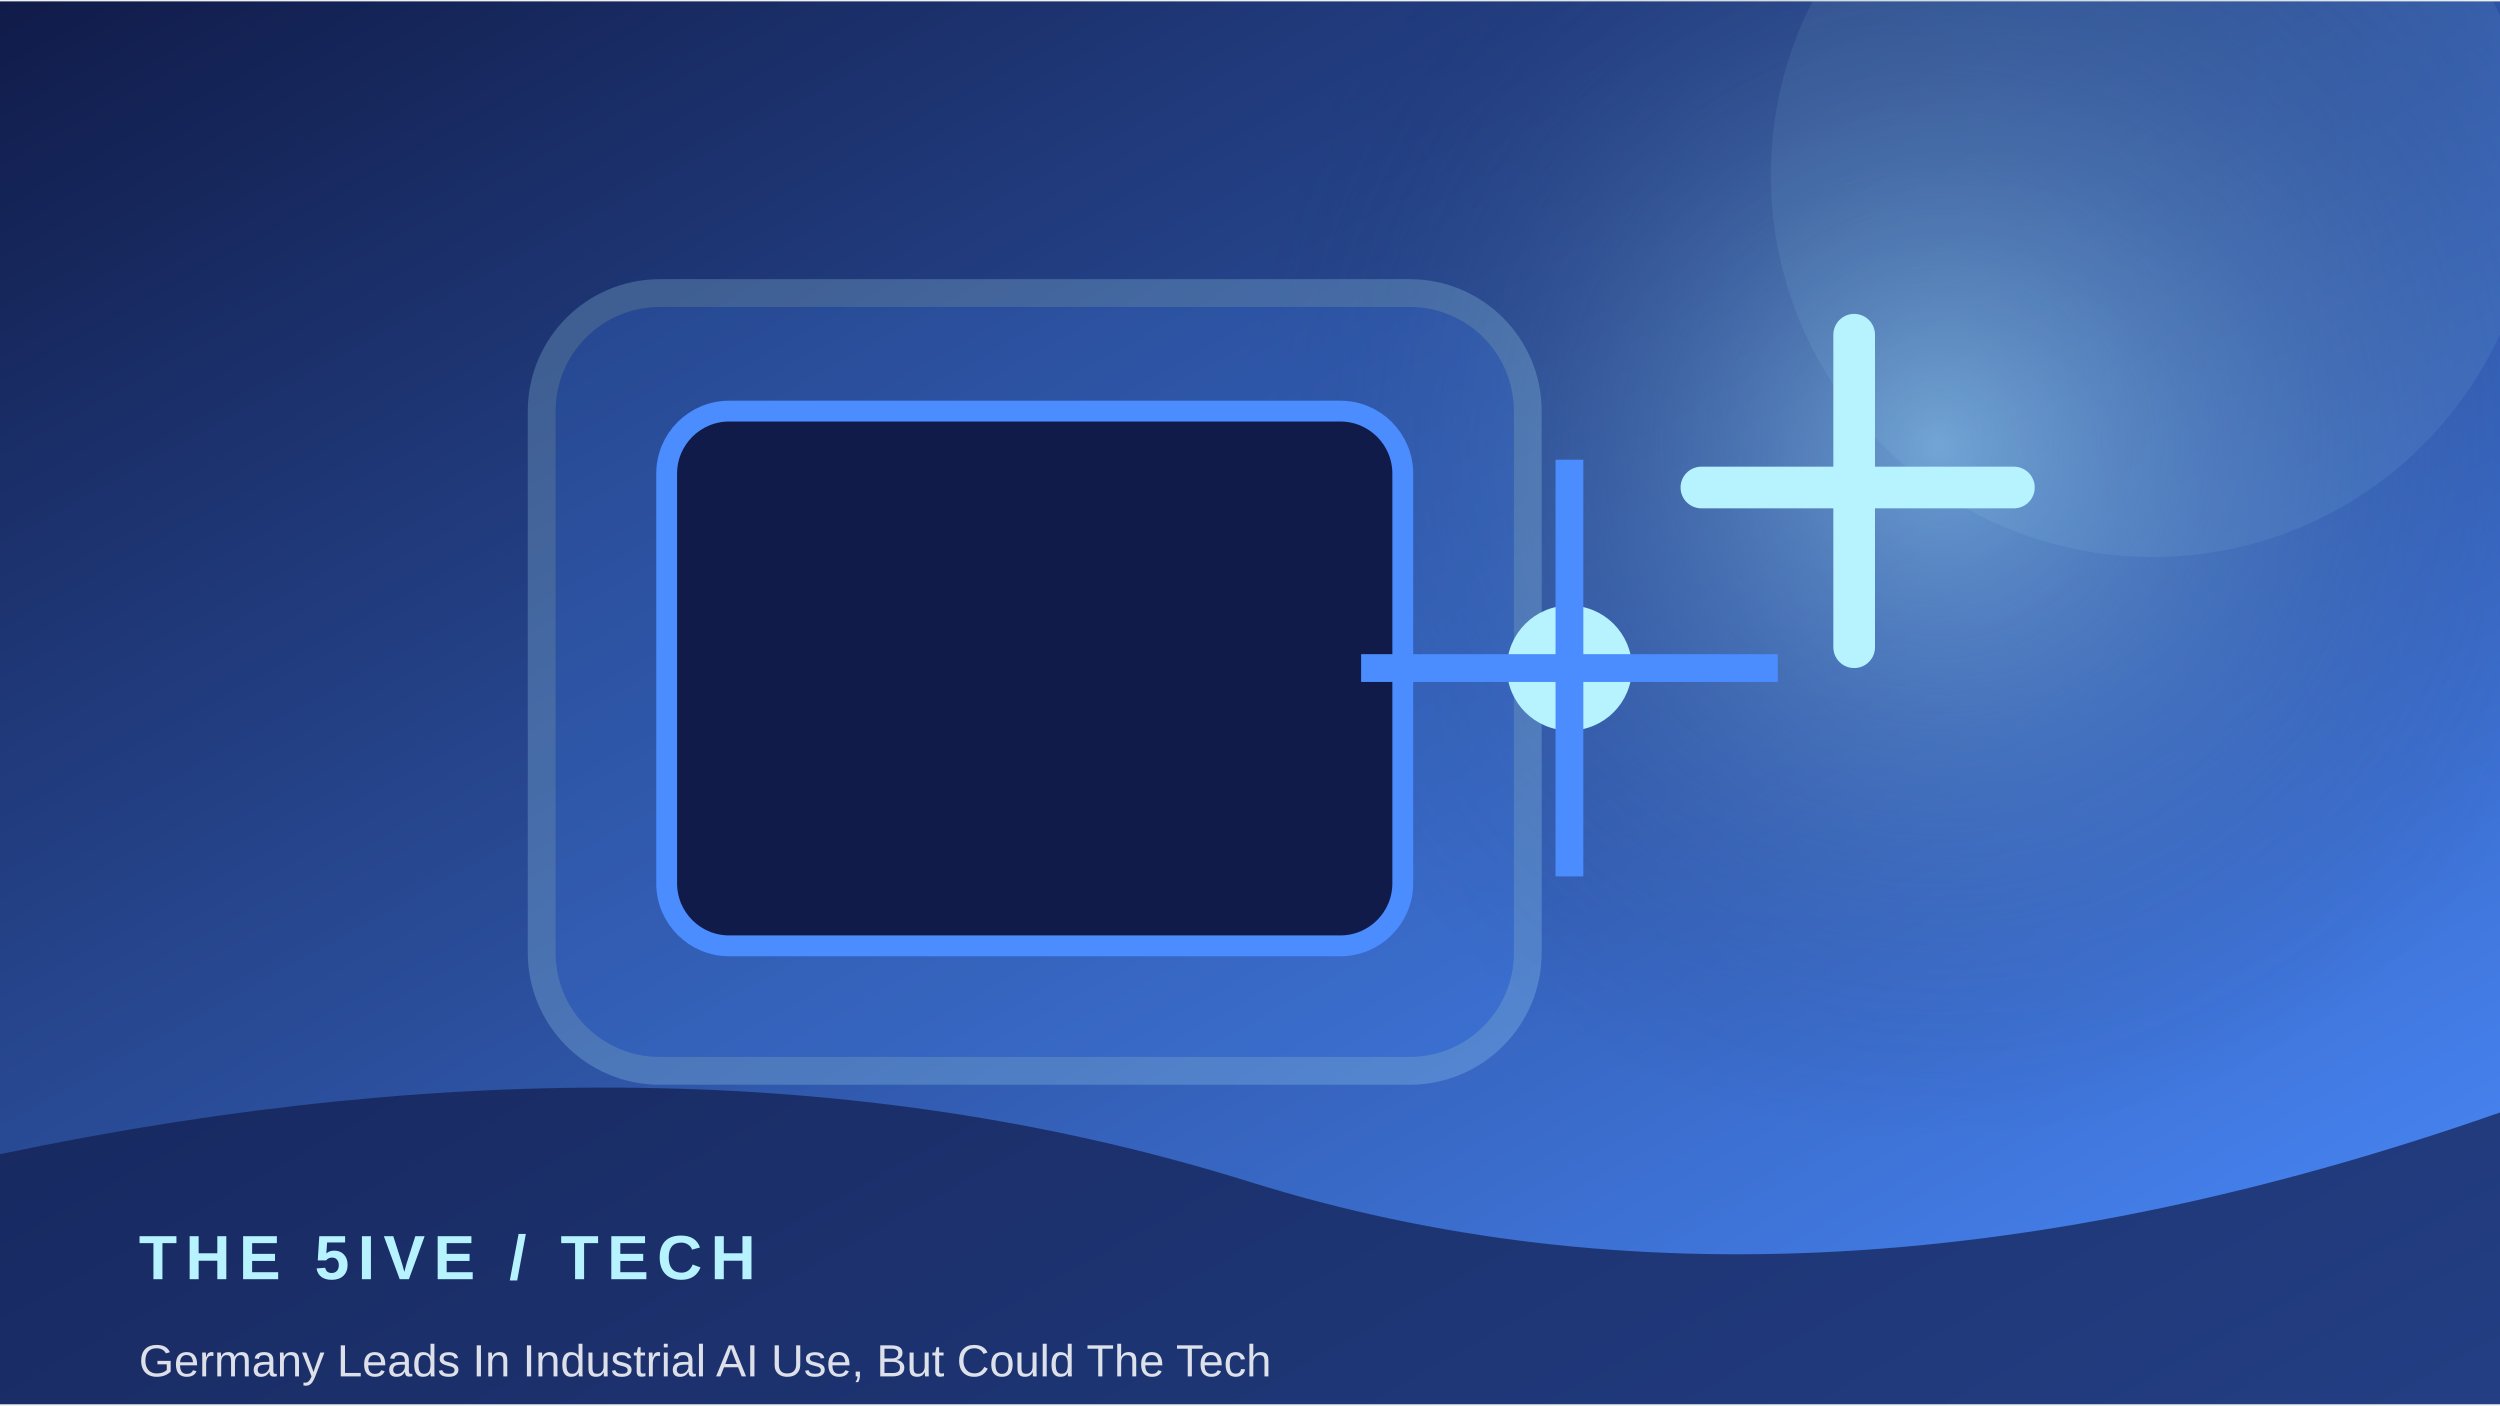
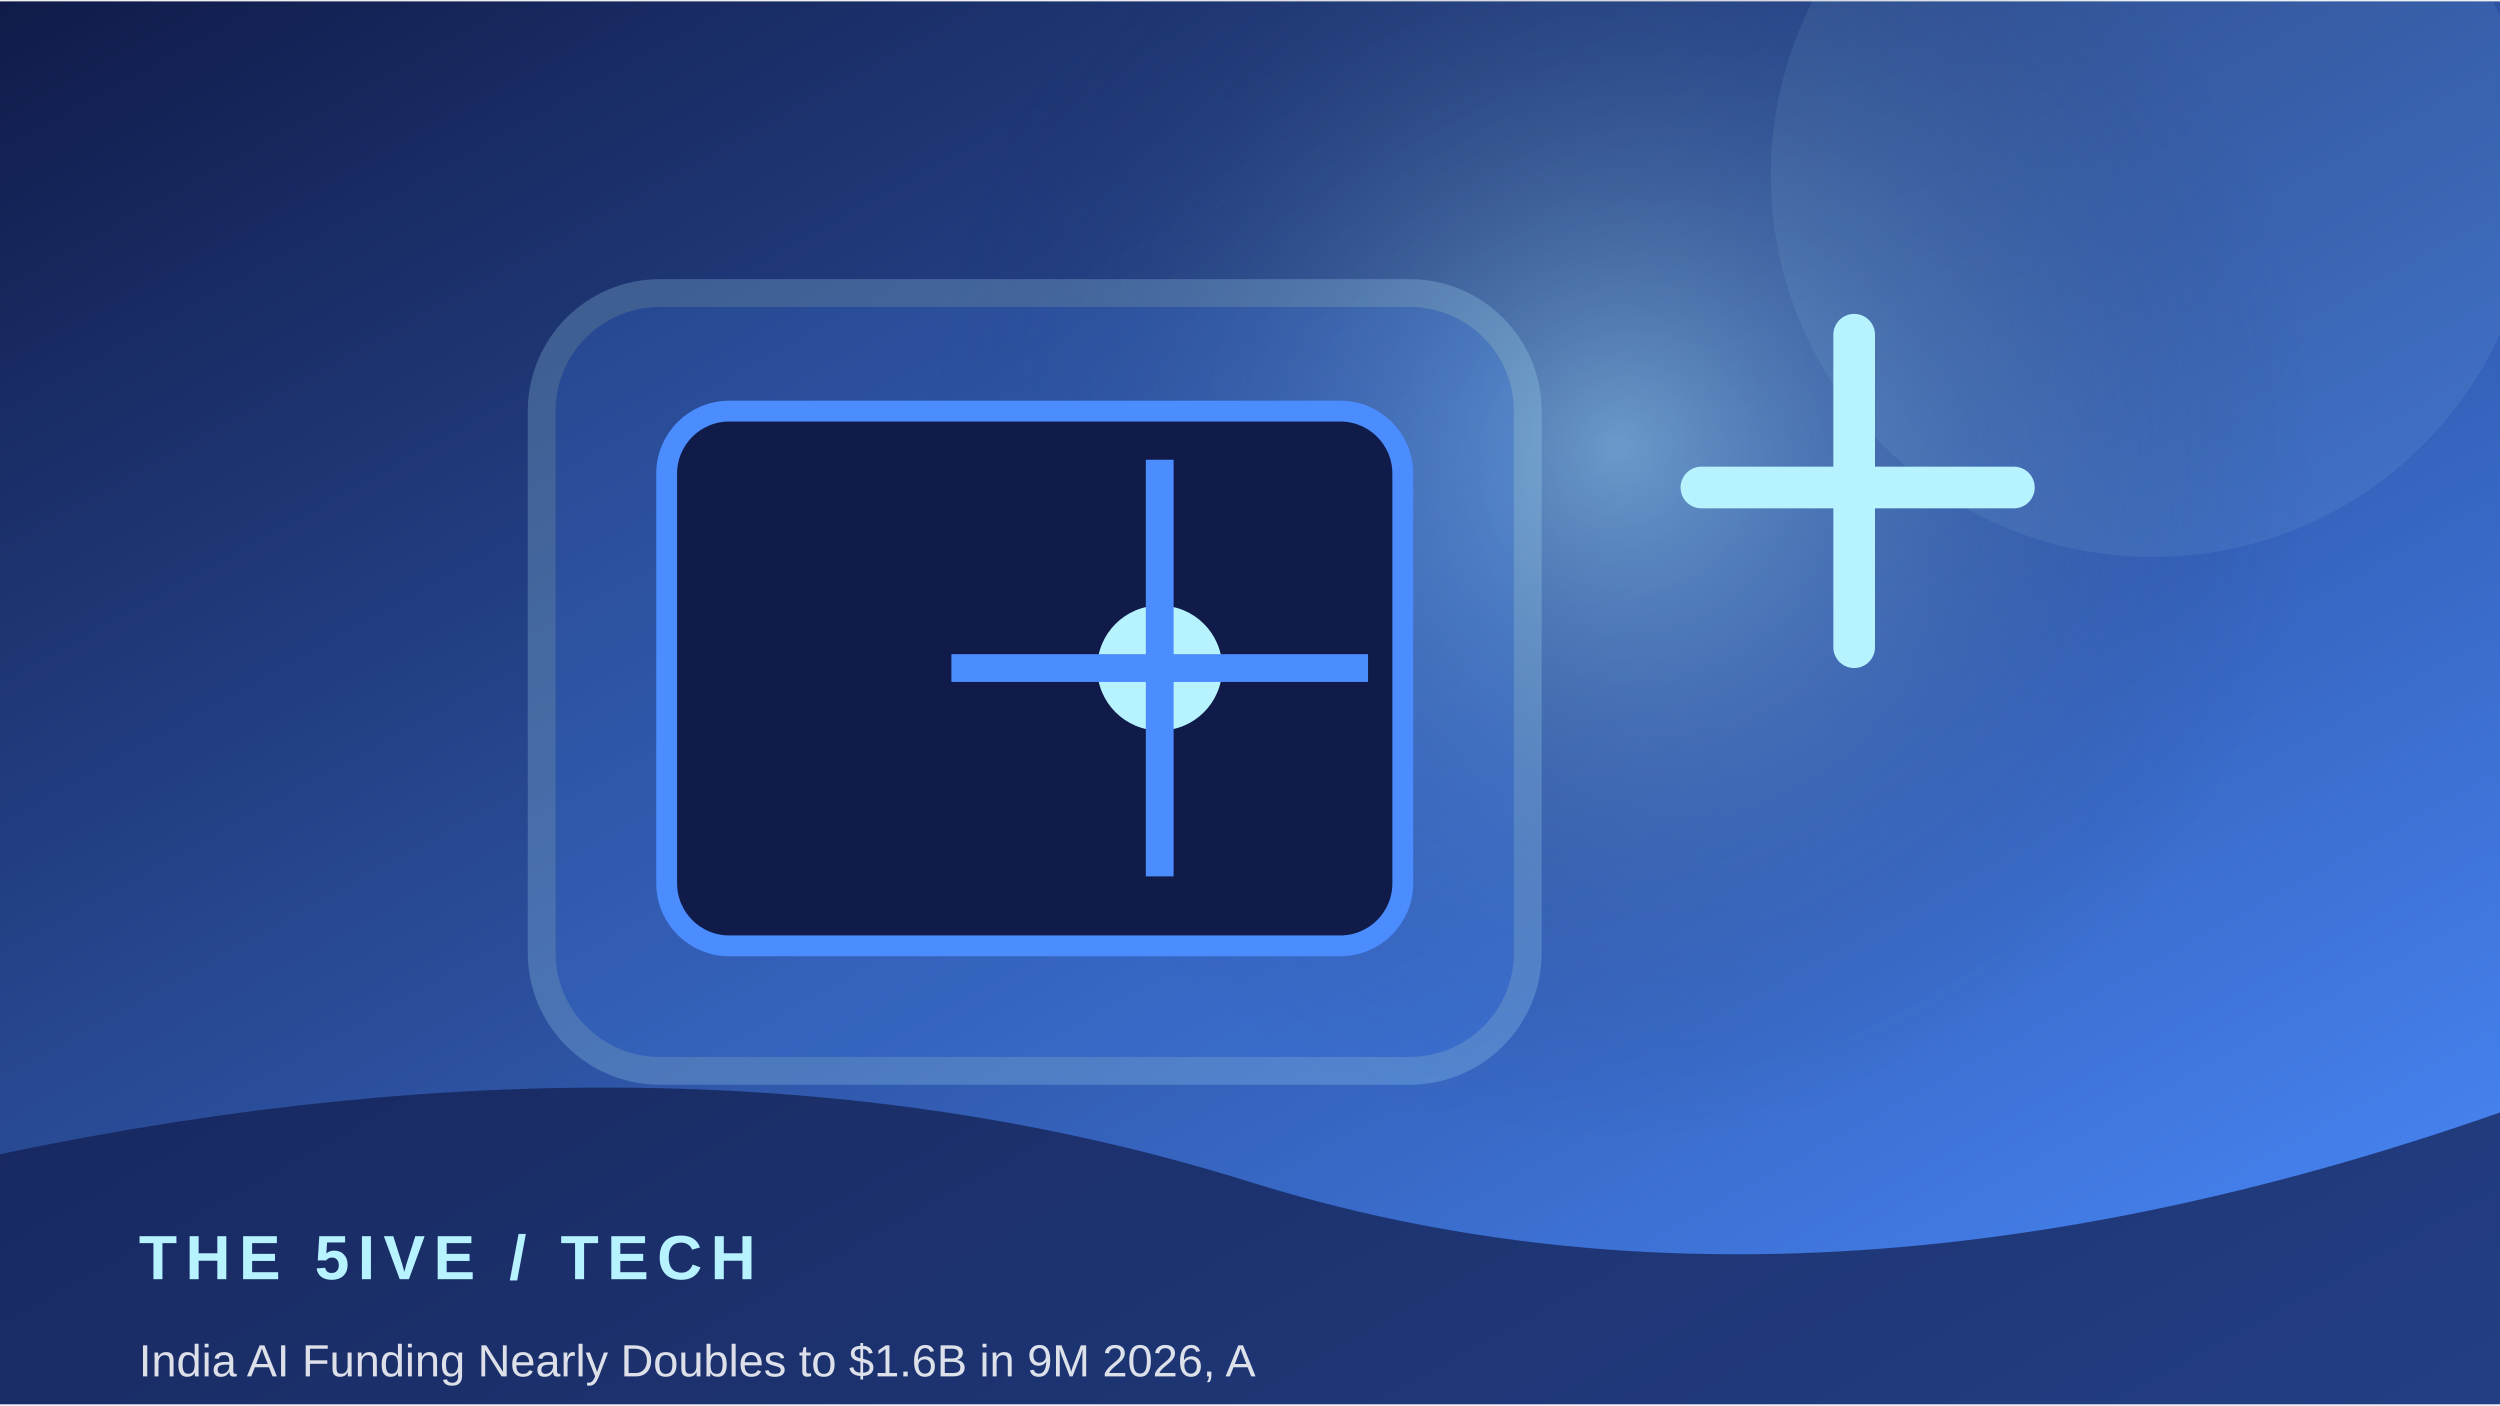
<svg xmlns="http://www.w3.org/2000/svg" width="900" height="506" viewBox="0 0 360 202">
  <defs>
    <linearGradient id="g" x1="0" y1="0" x2="1" y2="1">
      <stop stop-color="#101b49" />
      <stop offset="1" stop-color="#4b8cff" />
    </linearGradient>
    <radialGradient id="r">
      <stop stop-color="#b7f3ff" stop-opacity=".45" />
      <stop offset="1" stop-color="#101b49" stop-opacity="0" />
    </radialGradient>
  </defs>
  <rect width="360" height="202" fill="url(#g)" />
-   <circle cx="279" cy="64" r="100" fill="url(#r)" />
+   <circle cx="233" cy="64" r="100" fill="url(#r)" />
  <circle cx="310" cy="25" r="55" fill="#b7f3ff" opacity=".08" />
  <rect x="78" y="42" width="142" height="112" rx="17" fill="#4b8cff" opacity=".22" stroke="#b7f3ff" stroke-width="4" />
  <rect x="96" y="59" width="106" height="77" rx="9" fill="#101b49" stroke="#4b8cff" stroke-width="3" />
-   <circle cx="226" cy="96" r="9" fill="#b7f3ff" />
-   <path d="M226 66 V126 M196 96 H256" stroke="#4b8cff" stroke-width="4" />
+   <circle cx="167" cy="96" r="9" fill="#b7f3ff" />
+   <path d="M167 66 V126 M137 96 H197" stroke="#4b8cff" stroke-width="4" />
  <path d="M245 70 h45 M267 48 v45" stroke="#b7f3ff" stroke-width="6" stroke-linecap="round" />
  <path d="M0 166 Q100 145 180 170 T360 160 V202 H0Z" fill="#101b49" opacity=".68" />
  <text x="20" y="184" font-family="Arial,sans-serif" font-size="9" font-weight="700" letter-spacing="1.2" fill="#b7f3ff">THE 5IVE  /  TECH</text>
-   <text x="20" y="198" font-family="Arial,sans-serif" font-size="6.5" fill="#ffffff" opacity=".85">Germany Leads In Industrial AI Use, But Could The Tech</text>
+   <text x="20" y="198" font-family="Arial,sans-serif" font-size="6.5" fill="#ffffff" opacity=".85">India AI Funding Nearly Doubles to $1.6B in 9M 2026, A</text>
</svg>
